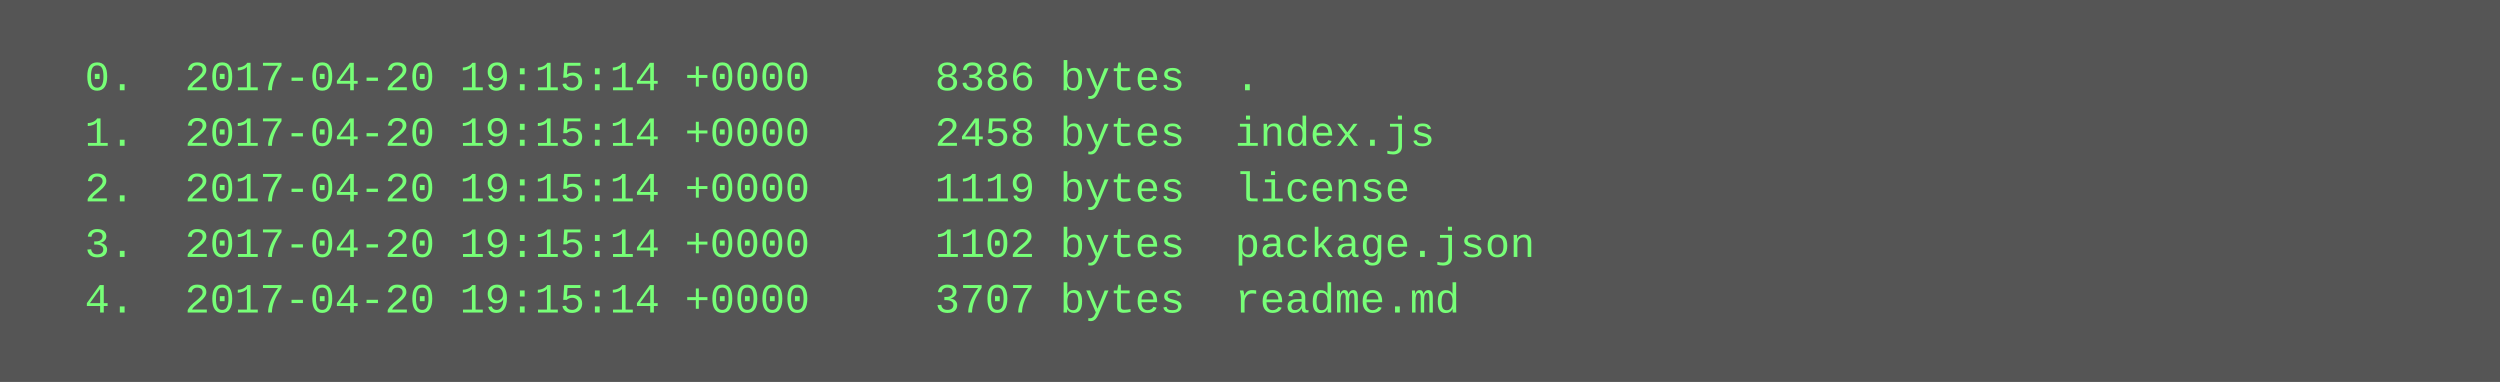
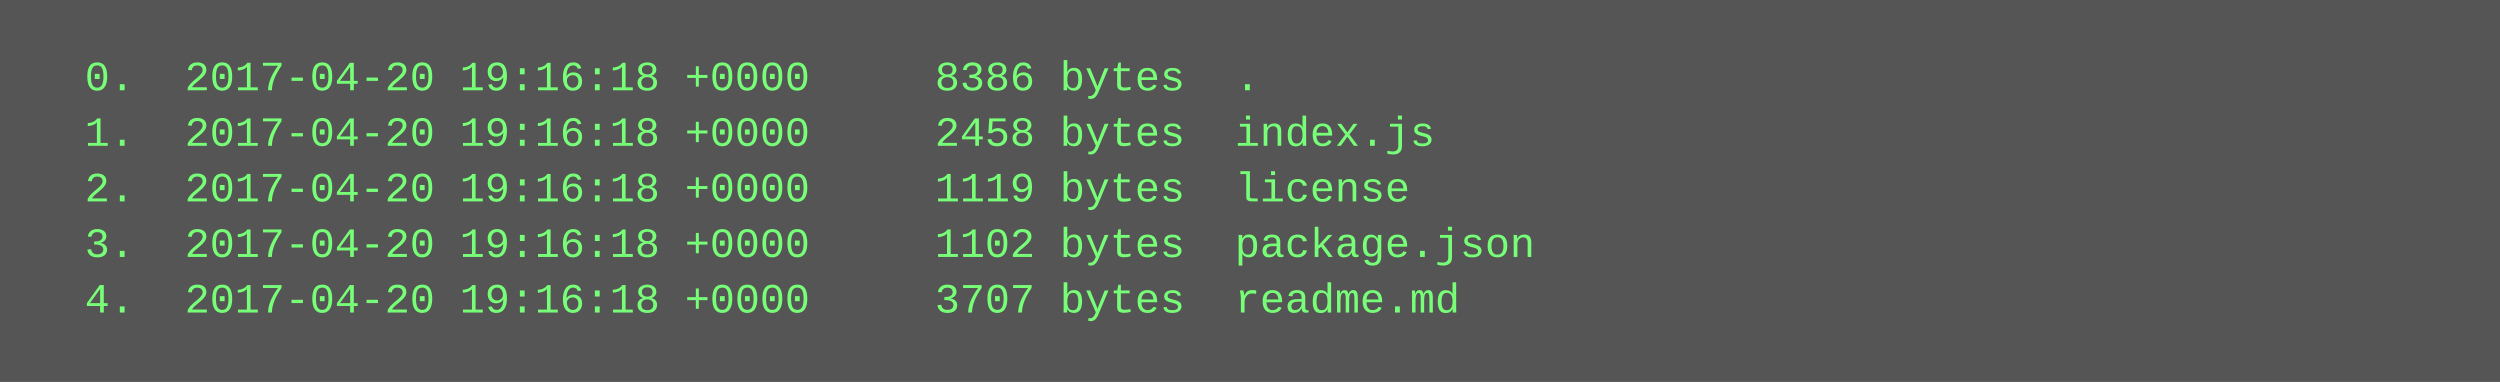
<svg xmlns="http://www.w3.org/2000/svg" height="110" width="720">
  <rect height="110" fill="#555" width="720" />
  <text fill="#7f7" font-family="Courier New" font-size="12" xml:space="preserve">
-     <tspan x="10" y="26">  0.  2017-04-20 19:15:14 +0000     8386 bytes  .</tspan>
-     <tspan x="10" y="42">  1.  2017-04-20 19:15:14 +0000     2458 bytes  index.js</tspan>
-     <tspan x="10" y="58">  2.  2017-04-20 19:15:14 +0000     1119 bytes  license</tspan>
-     <tspan x="10" y="74">  3.  2017-04-20 19:15:14 +0000     1102 bytes  package.json</tspan>
-     <tspan x="10" y="90">  4.  2017-04-20 19:15:14 +0000     3707 bytes  readme.md</tspan>
+     <tspan x="10" y="26">  0.  2017-04-20 19:16:18 +0000     8386 bytes  .</tspan>
+     <tspan x="10" y="42">  1.  2017-04-20 19:16:18 +0000     2458 bytes  index.js</tspan>
+     <tspan x="10" y="58">  2.  2017-04-20 19:16:18 +0000     1119 bytes  license</tspan>
+     <tspan x="10" y="74">  3.  2017-04-20 19:16:18 +0000     1102 bytes  package.json</tspan>
+     <tspan x="10" y="90">  4.  2017-04-20 19:16:18 +0000     3707 bytes  readme.md</tspan>
  </text>
</svg>
